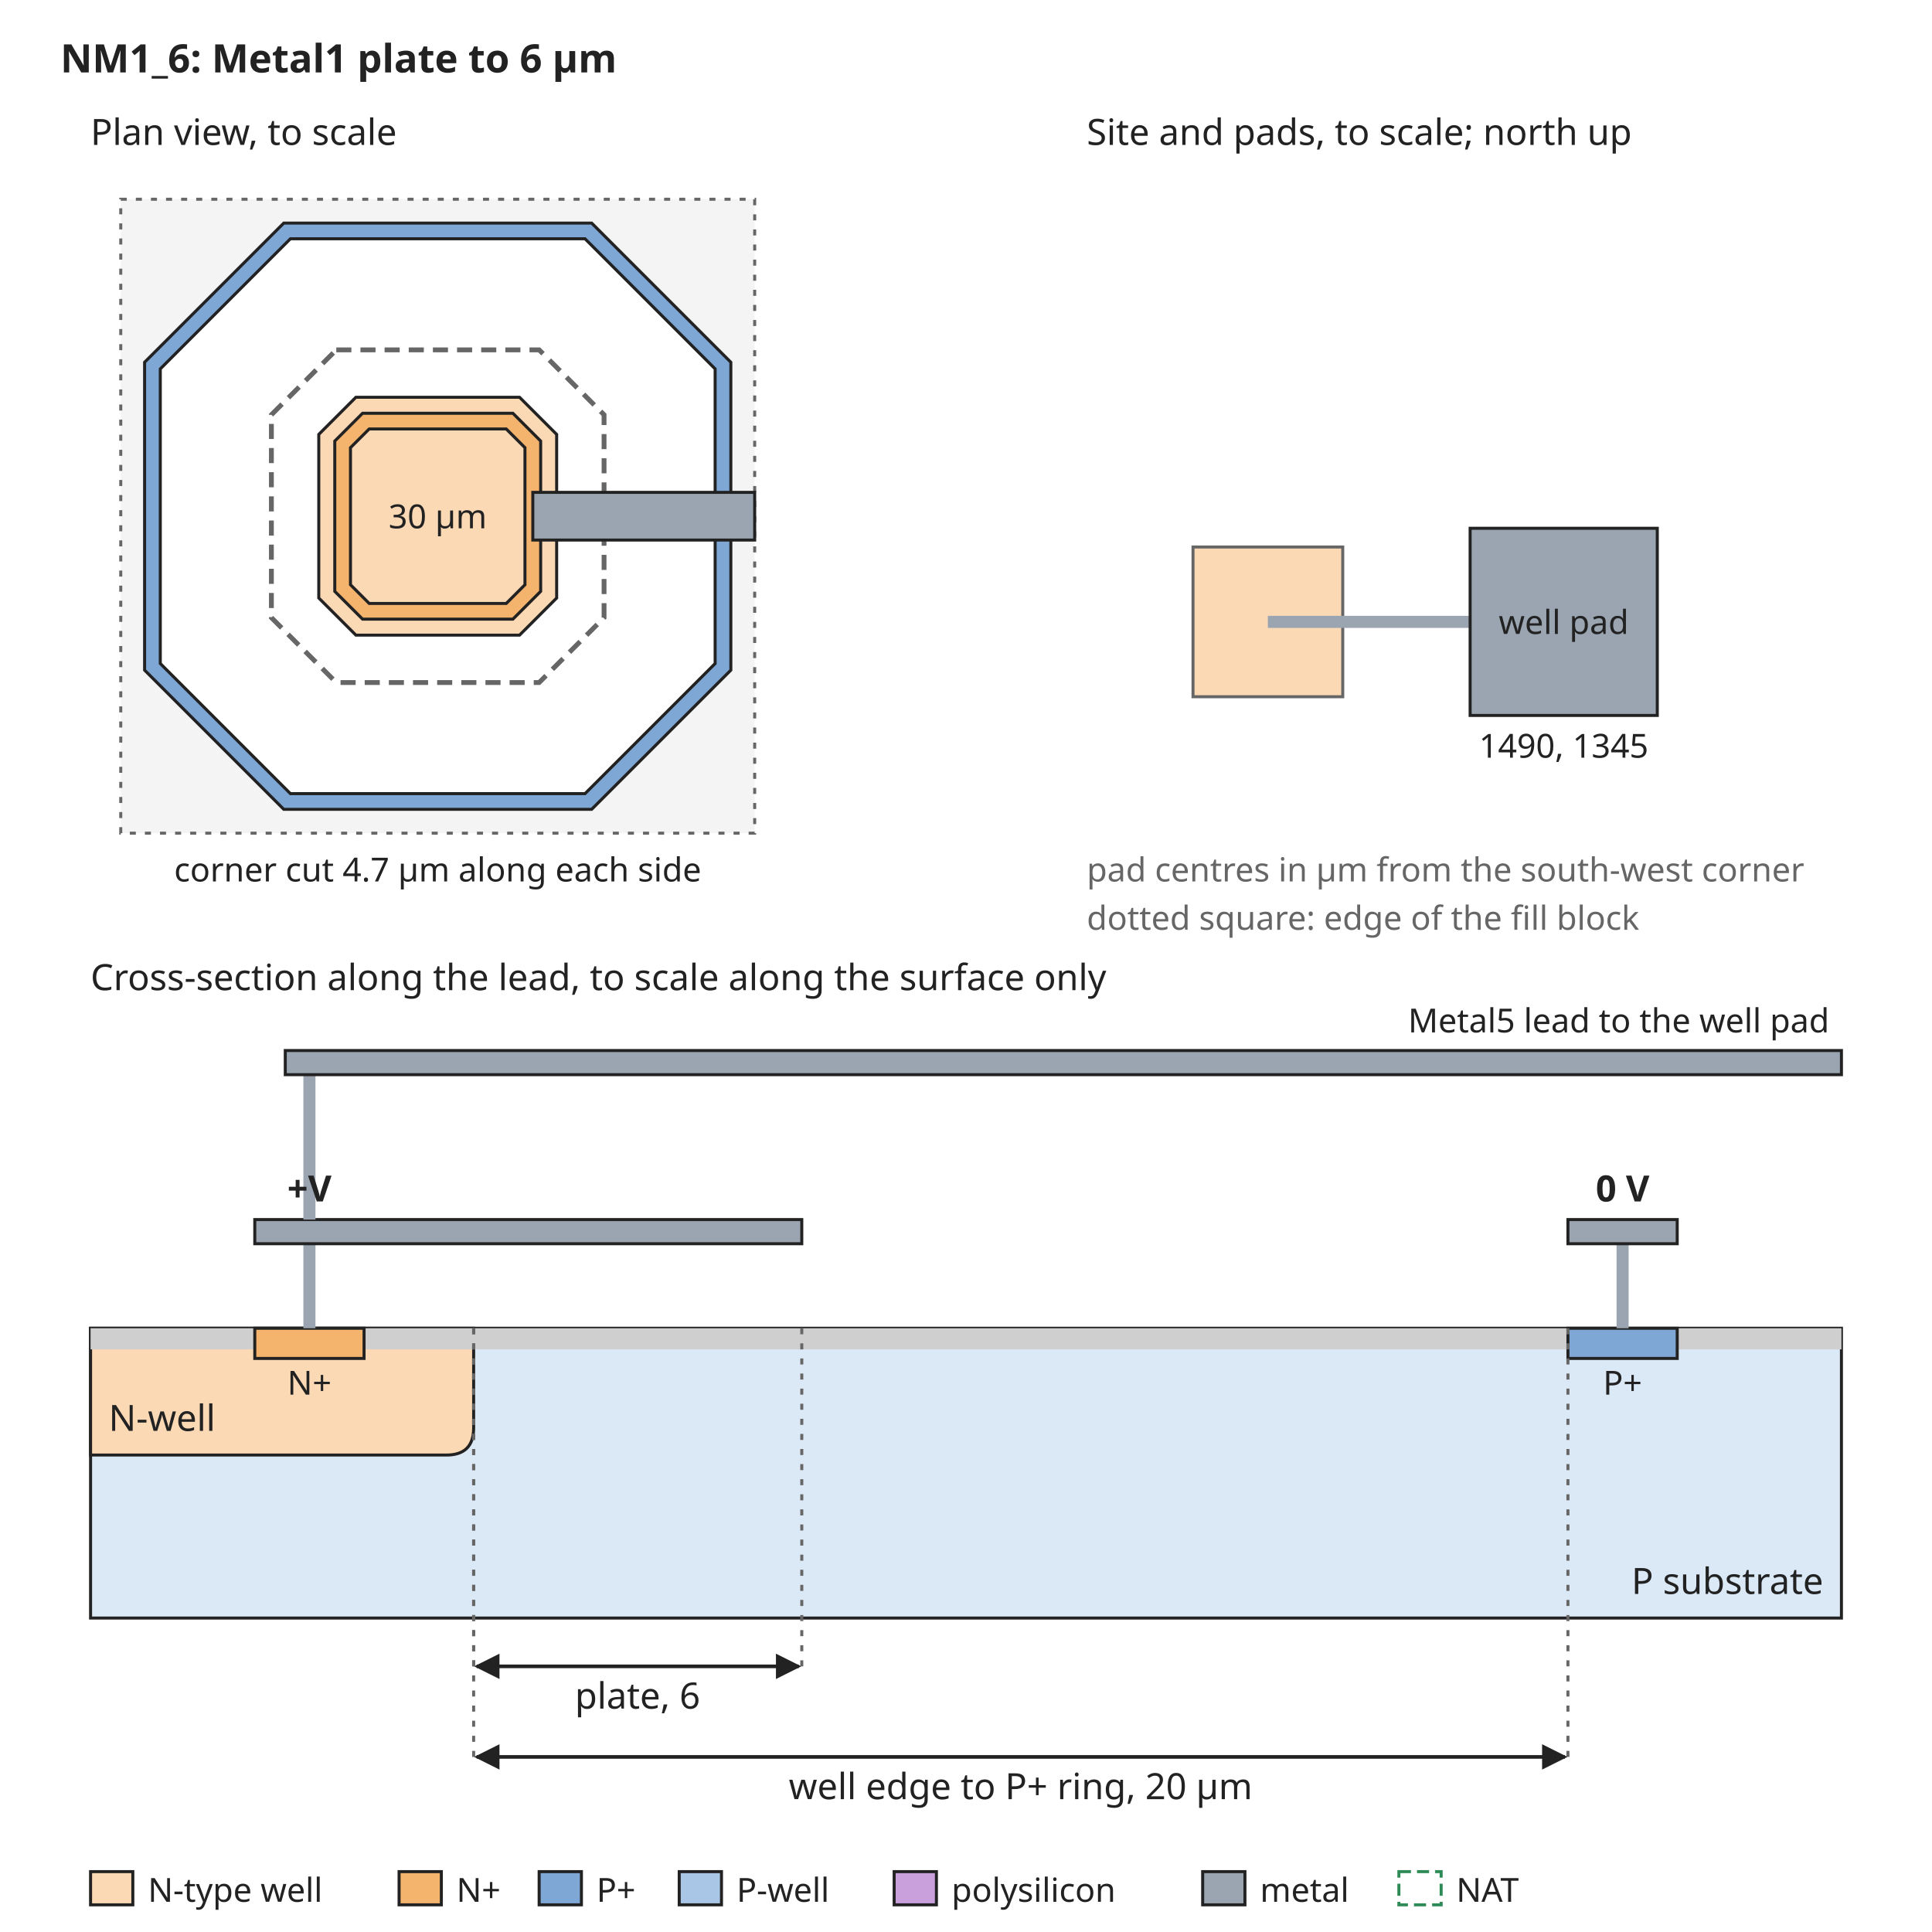
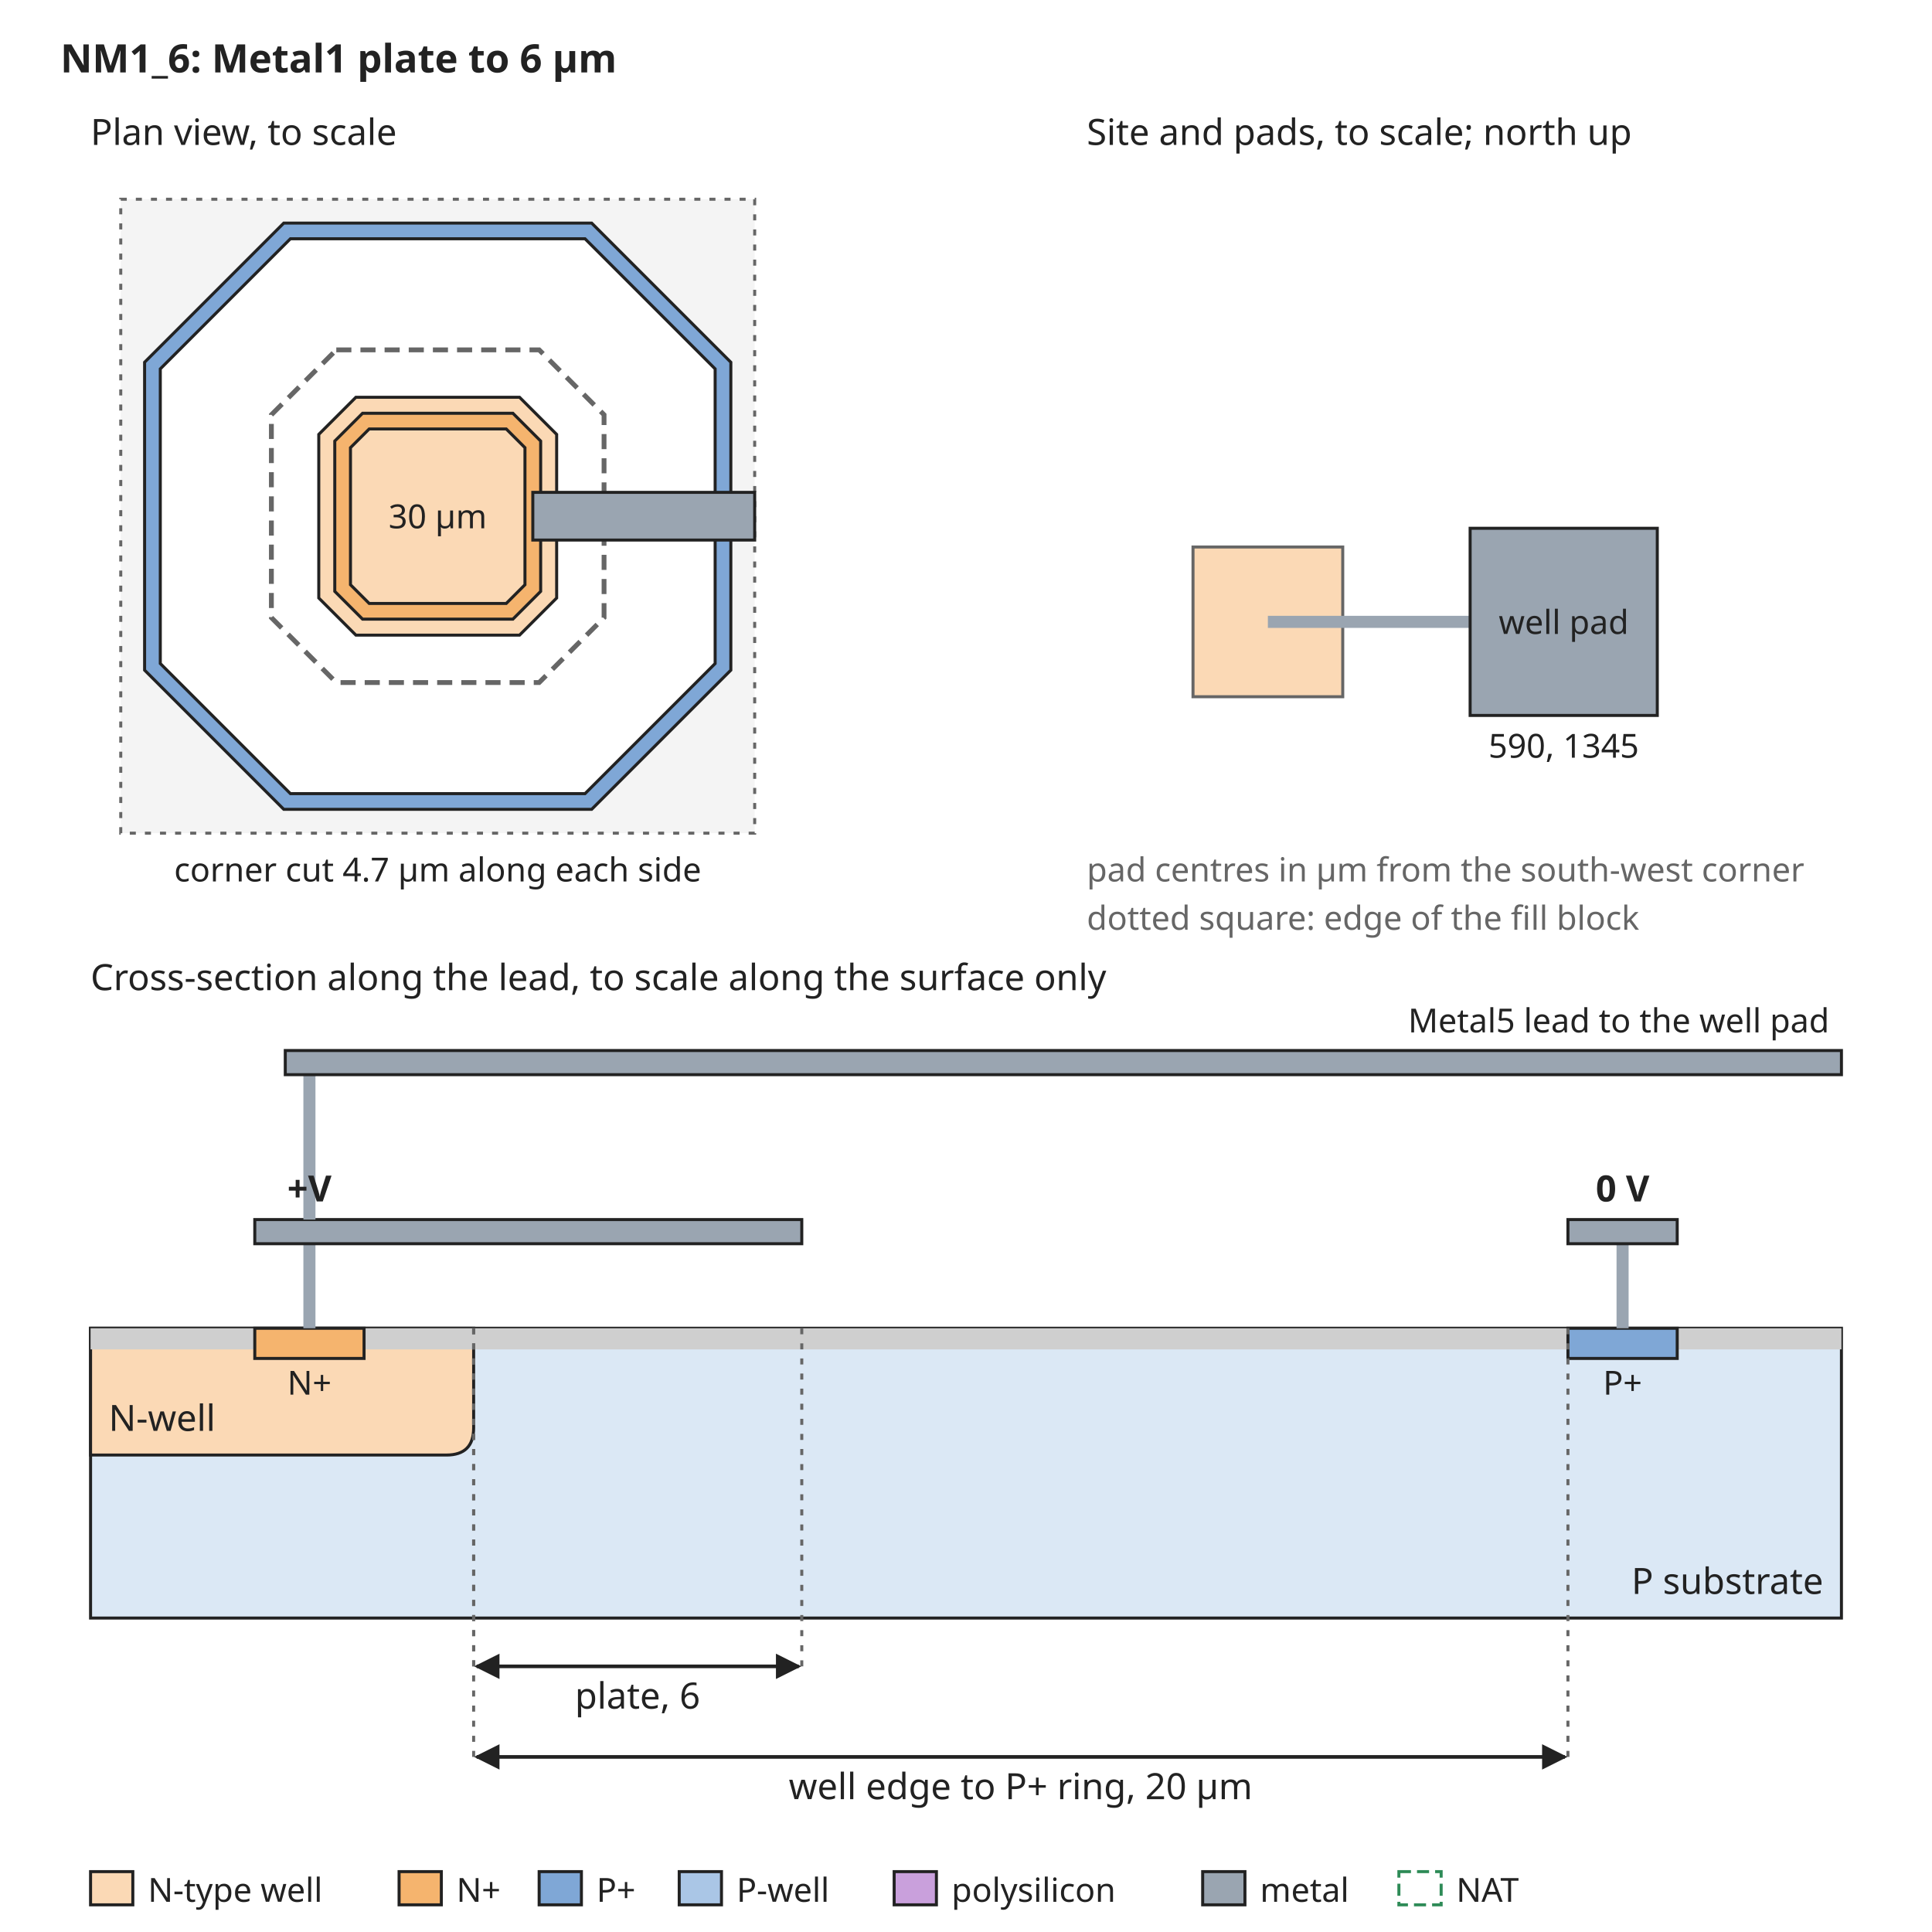
<svg xmlns="http://www.w3.org/2000/svg" width="640" height="640" viewBox="0 0 640 640" font-family="sans-serif" font-size="13">
  <rect width="640" height="640" fill="white" />
  <defs>
    <marker id="arrow" viewBox="0 0 10 10" refX="9" refY="5" markerWidth="7" markerHeight="7" orient="auto-start-reverse">
      <path d="M0,0 L10,5 L0,10 z" fill="#222222" />
    </marker>
  </defs>
  <text x="20" y="24" text-anchor="start" font-size="13" font-weight="bold" fill="#222222">NM1_6: Metal1 plate to 6 µm</text>
  <rect x="40" y="66" width="210" height="210" rx="0" fill="#f4f4f4" stroke="#666666" stroke-dasharray="2 3" />
  <path d="M94.0,73.9 L196.0,73.9 L242.1,120.0 L242.1,222.0 L196.0,268.1 L94.0,268.1 L47.9,222.0 L47.9,120.0 Z" fill="#7fa7d6" stroke="#222222" stroke-width="1" />
  <path d="M96.2,79.1 L193.8,79.1 L236.9,122.2 L236.9,219.8 L193.8,262.9 L96.2,262.9 L53.1,219.8 L53.1,122.2 Z" fill="white" stroke="#222222" stroke-width="1" />
  <path d="M117.9,131.6 L172.1,131.6 L184.4,143.9 L184.4,198.1 L172.1,210.4 L117.9,210.4 L105.6,198.1 L105.6,143.9 Z" fill="#fbd9b5" stroke="#222222" stroke-width="1" />
  <path d="M120.1,136.9 L169.9,136.9 L179.1,146.1 L179.1,195.9 L169.9,205.1 L120.1,205.1 L110.9,195.9 L110.9,146.1 Z" fill="#f5b46e" stroke="#222222" stroke-width="1" />
  <path d="M122.3,142.1 L167.7,142.1 L173.9,148.3 L173.9,193.7 L167.7,199.9 L122.3,199.9 L116.1,193.7 L116.1,148.3 Z" fill="#fbd9b5" stroke="#222222" stroke-width="1" />
  <path d="M111.4,115.9 L178.6,115.9 L200.1,137.4 L200.1,204.6 L178.6,226.1 L111.4,226.1 L89.9,204.6 L89.9,137.4 Z" fill="none" stroke="#666666" stroke-width="1.6" stroke-dasharray="5 3" />
  <text x="145" y="175" text-anchor="middle" font-size="11" font-weight="normal" fill="#222222">30 µm</text>
  <rect x="176.5" y="163.1" width="73.5" height="15.8" rx="0" fill="#9aa5b1" stroke="#222222" />
  <text x="30" y="48" text-anchor="start" font-size="12" font-weight="normal" fill="#222222">Plan view, to scale</text>
  <text x="145" y="292" text-anchor="middle" font-size="11" font-weight="normal" fill="#222222">corner cut 4.7 µm along each side</text>
  <text x="360" y="48" text-anchor="start" font-size="12" font-weight="normal" fill="#222222">Site and pads, to scale; north up</text>
  <rect x="395.2" y="181.2" width="49.6" height="49.6" rx="0" fill="#fbd9b5" stroke="#666666" />
  <rect x="420" y="204" width="67.0" height="4" rx="0" fill="#9aa5b1" stroke="none" />
  <rect x="487.0" y="175.0" width="62.0" height="62.0" rx="0" fill="#9aa5b1" stroke="#222222" />
  <text x="518.0" y="210" text-anchor="middle" font-size="11" font-weight="normal" fill="#222222">well pad</text>
-   <text x="518.0" y="251.0" text-anchor="middle" font-size="11" font-weight="normal" fill="#222222">1490, 1345</text>
+   <text x="518.0" y="251.0" text-anchor="middle" font-size="11" font-weight="normal" fill="#222222">590, 1345</text>
  <text x="360" y="292" text-anchor="start" font-size="11" font-weight="normal" fill="#666666">pad centres in µm from the south-west corner</text>
  <text x="360" y="308" text-anchor="start" font-size="11" font-weight="normal" fill="#666666">dotted square: edge of the fill block</text>
  <text x="30" y="328" text-anchor="start" font-size="12" font-weight="normal" fill="#222222">Cross-section along the lead, to scale along the surface only</text>
  <rect x="30" y="440" width="580" height="96" rx="0" fill="#dbe8f5" stroke="#222222" />
  <path d="M30.0,440 L30.0,482 L147.9,482 Q156.9,482 156.9,473 L156.9,440 Z" fill="#fbd9b5" stroke="#222222" />
  <text x="36" y="474" text-anchor="start" font-size="12" font-weight="normal" fill="#222222">N-well</text>
  <rect x="30.0" y="440" width="54.4" height="7" rx="0" fill="#cfcfcf" stroke="none" />
  <rect x="120.6" y="440" width="398.8" height="7" rx="0" fill="#cfcfcf" stroke="none" />
  <rect x="555.6" y="440" width="54.4" height="7" rx="0" fill="#cfcfcf" stroke="none" />
  <rect x="84.4" y="440" width="36.2" height="10" rx="0" fill="#f5b46e" stroke="#222222" />
  <rect x="519.4" y="440" width="36.2" height="10" rx="0" fill="#7fa7d6" stroke="#222222" />
  <text x="102.5" y="462" text-anchor="middle" font-size="11" font-weight="normal" fill="#222222">N+</text>
  <text x="537.5" y="462" text-anchor="middle" font-size="11" font-weight="normal" fill="#222222">P+</text>
  <text x="604" y="528" text-anchor="end" font-size="12" font-weight="normal" fill="#222222">P substrate</text>
  <rect x="100.5" y="412" width="4" height="28" rx="0" fill="#9aa5b1" stroke="none" />
  <rect x="84.4" y="404" width="181.2" height="8" rx="0" fill="#9aa5b1" stroke="#222222" />
  <rect x="535.5" y="412" width="4" height="28" rx="0" fill="#9aa5b1" stroke="none" />
  <rect x="519.4" y="404" width="36.2" height="8" rx="0" fill="#9aa5b1" stroke="#222222" />
  <text x="537.5" y="398" text-anchor="middle" font-size="12" font-weight="bold" fill="#222222">0 V</text>
  <rect x="100.5" y="356" width="4" height="48" rx="0" fill="#9aa5b1" stroke="none" />
  <rect x="94.5" y="348" width="515.5" height="8" rx="0" fill="#9aa5b1" stroke="#222222" />
  <text x="606" y="342" text-anchor="end" font-size="11" font-weight="normal" fill="#222222">Metal5 lead to the well pad</text>
  <text x="102.5" y="398" text-anchor="middle" font-size="12" font-weight="bold" fill="#222222">+V</text>
  <line x1="156.9" y1="440" x2="156.9" y2="552" stroke="#666666" stroke-width="1" stroke-dasharray="2 3" />
  <line x1="265.6" y1="440" x2="265.6" y2="552" stroke="#666666" stroke-width="1" stroke-dasharray="2 3" />
  <line x1="157.9" y1="552" x2="264.6" y2="552" stroke="#222222" stroke-width="1.2" marker-end="url(#arrow)" marker-start="url(#arrow)" />
  <text x="211.2" y="566" text-anchor="middle" font-size="12" font-weight="normal" fill="#222222">plate, 6</text>
  <line x1="156.9" y1="440" x2="156.9" y2="582" stroke="#666666" stroke-width="1" stroke-dasharray="2 3" />
  <line x1="519.4" y1="440" x2="519.4" y2="582" stroke="#666666" stroke-width="1" stroke-dasharray="2 3" />
  <line x1="157.9" y1="582" x2="518.4" y2="582" stroke="#222222" stroke-width="1.2" marker-end="url(#arrow)" marker-start="url(#arrow)" />
  <text x="338.1" y="596" text-anchor="middle" font-size="12" font-weight="normal" fill="#222222">well edge to P+ ring, 20 µm</text>
  <rect x="30" y="620" width="14" height="11" rx="0" fill="#fbd9b5" stroke="#222222" />
  <text x="49" y="630" text-anchor="start" font-size="11" font-weight="normal" fill="#222222">N-type well</text>
  <rect x="132.2" y="620" width="14" height="11" rx="0" fill="#f5b46e" stroke="#222222" />
  <text x="151.2" y="630" text-anchor="start" font-size="11" font-weight="normal" fill="#222222">N+</text>
  <rect x="178.6" y="620" width="14" height="11" rx="0" fill="#7fa7d6" stroke="#222222" />
  <text x="197.6" y="630" text-anchor="start" font-size="11" font-weight="normal" fill="#222222">P+</text>
  <rect x="225.0" y="620" width="14" height="11" rx="0" fill="#aac6e6" stroke="#222222" />
  <text x="244.0" y="630" text-anchor="start" font-size="11" font-weight="normal" fill="#222222">P-well</text>
  <rect x="296.2" y="620" width="14" height="11" rx="0" fill="#c9a0dc" stroke="#222222" />
  <text x="315.2" y="630" text-anchor="start" font-size="11" font-weight="normal" fill="#222222">polysilicon</text>
  <rect x="398.4" y="620" width="14" height="11" rx="0" fill="#9aa5b1" stroke="#222222" />
  <text x="417.4" y="630" text-anchor="start" font-size="11" font-weight="normal" fill="#222222">metal</text>
  <rect x="463.4" y="620" width="14" height="11" rx="0" fill="none" stroke="#2e8b57" stroke-dasharray="4 2" />
  <text x="482.4" y="630" text-anchor="start" font-size="11" font-weight="normal" fill="#222222">NAT</text>
</svg>
